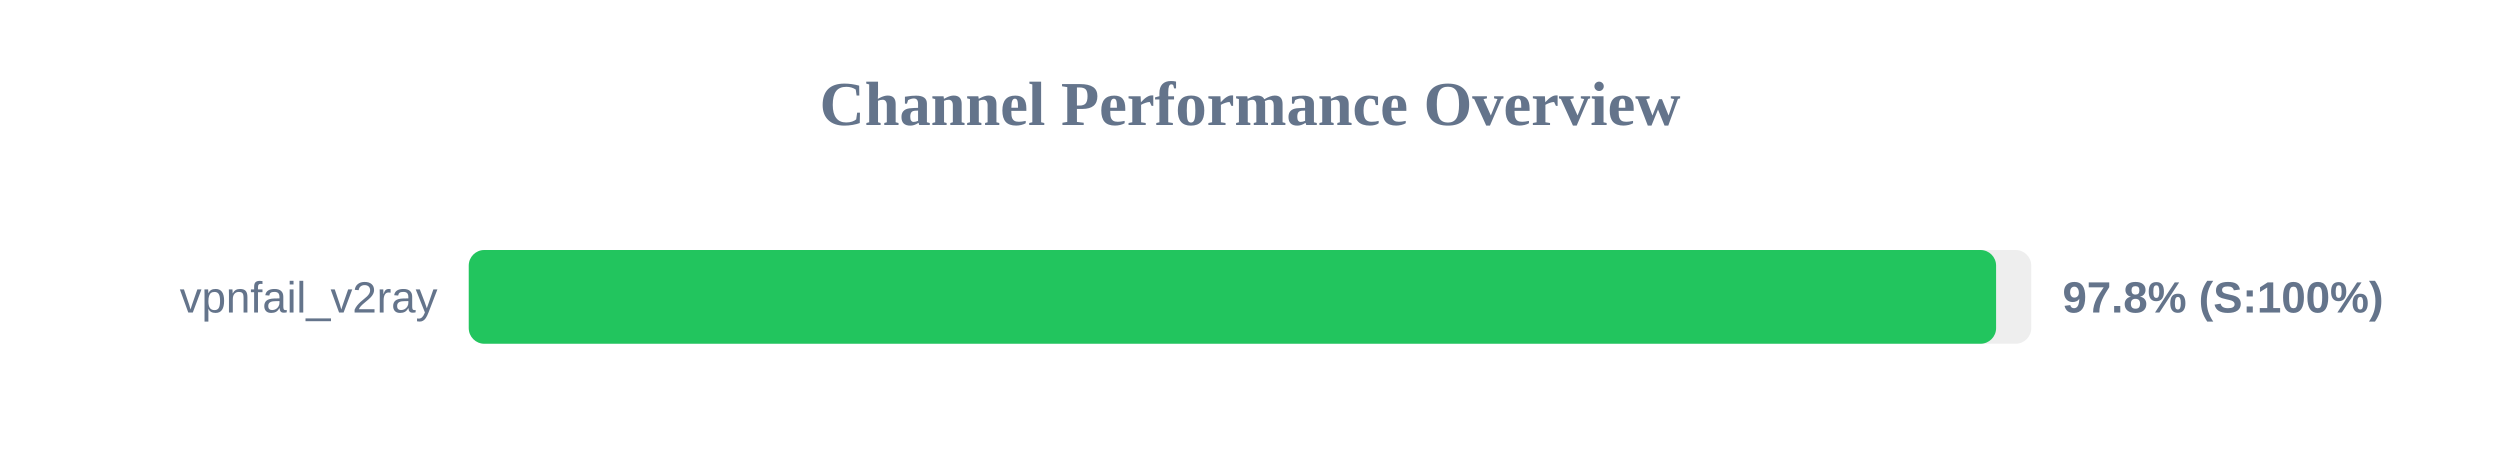
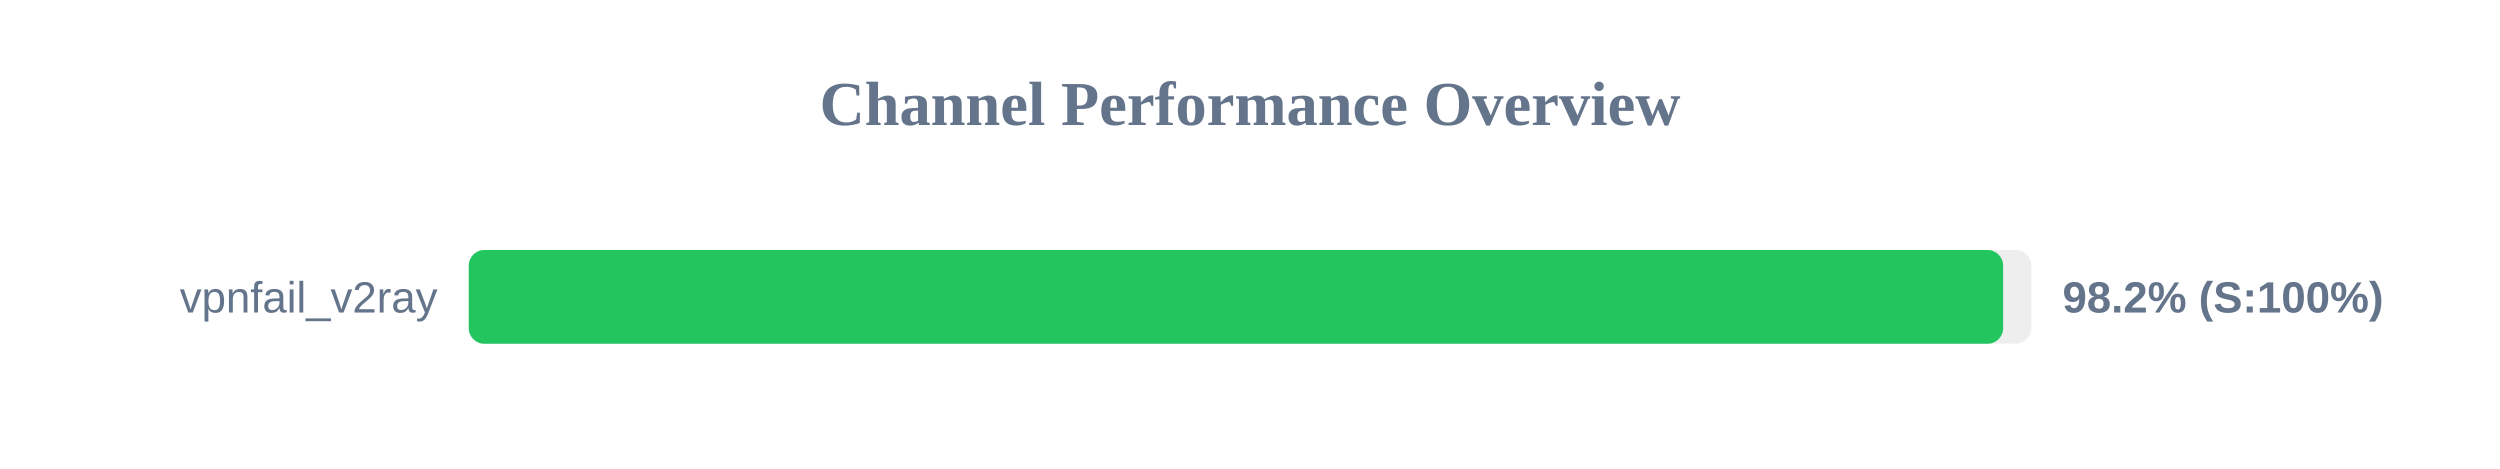
<svg xmlns="http://www.w3.org/2000/svg" width="800" height="150" version="1.1">
  <style>
        .row { font: 14px Arial; fill: #64748b; }
        .score { font: bold 14px Arial; fill: #64748b; }
    </style>
  <text x="400" y="40" text-anchor="middle" font-size="20px" font-weight="bold" fill="#64748b">Channel Performance Overview</text>
  <rect x="150" y="80" width="500" height="30" fill="#eee" rx="5" />
-   <rect x="150" y="80" width="488.75" height="30" fill="#22c55e" rx="5" />
+   <rect x="150" y="80" width="491.0" height="30" fill="#22c55e" rx="5" />
  <text x="140" y="100" text-anchor="end" class="row">vpnfail_v2ray</text>
-   <text x="660" y="100" text-anchor="start" class="score">97.8% (S:100%)</text>
+   <text x="660" y="100" text-anchor="start" class="score">98.2% (S:100%)</text>
</svg>
